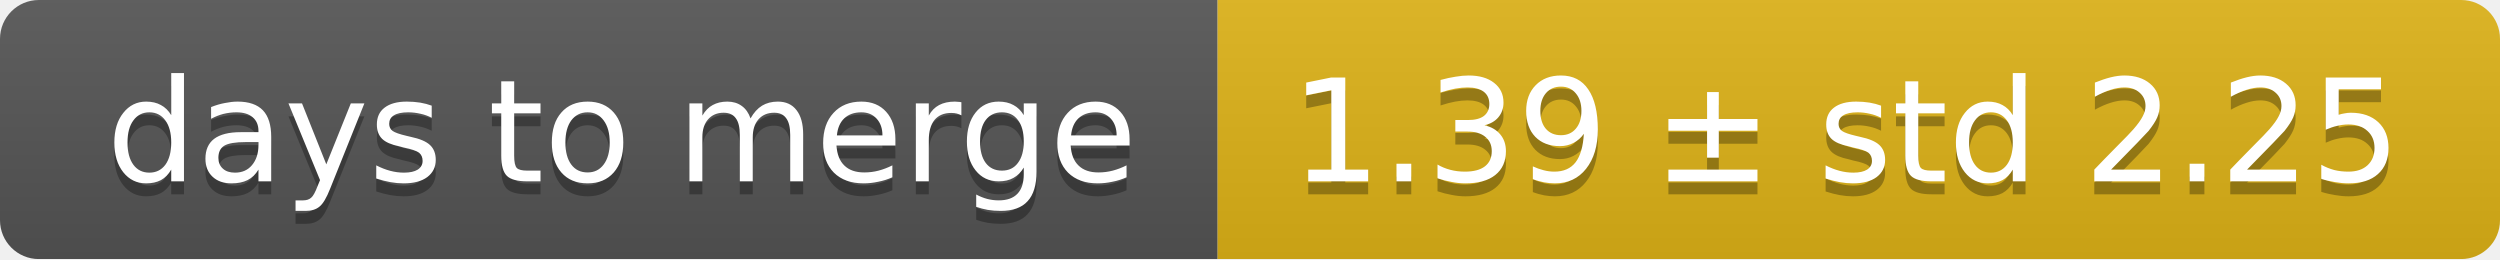
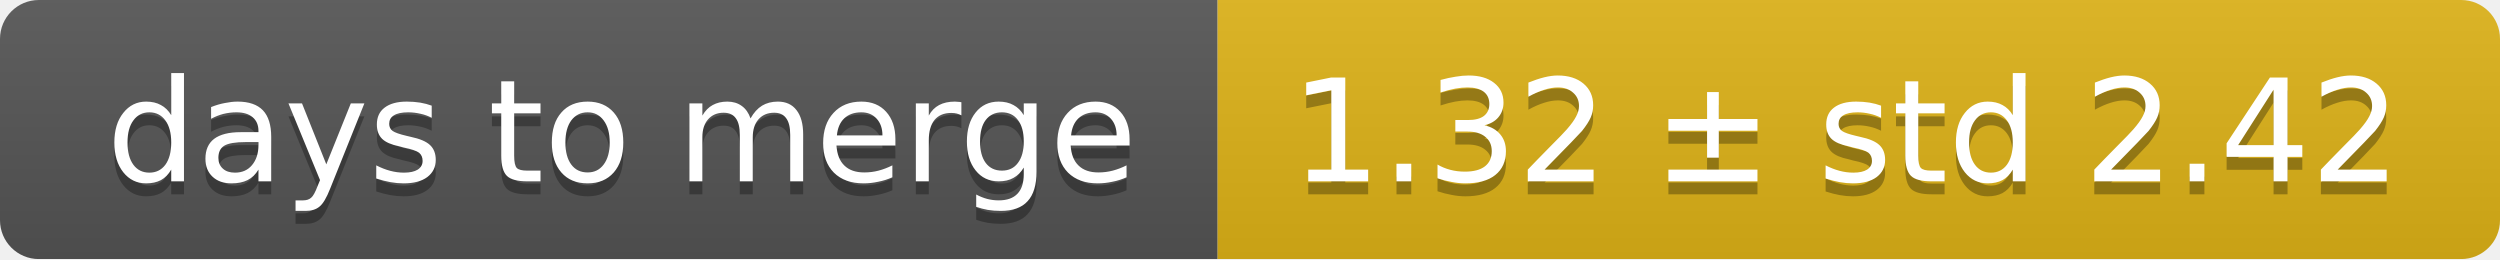
<svg xmlns="http://www.w3.org/2000/svg" width="193" height="20">
  <linearGradient id="smooth" x2="0" y2="100%">
    <stop offset="0" stop-color="#bbb" stop-opacity=".1" />
    <stop offset="1" stop-opacity=".1" />
  </linearGradient>
  <mask id="round">
    <rect width="193" height="20" rx="3" fill="#fff" />
  </mask>
  <g mask="url(#round)">
    <rect width="94" height="20" fill="#555" />
    <rect x="94" width="99" height="20" fill="#dfb317" />
    <rect width="193" height="20" fill="url(#smooth)" />
  </g>
  <g fill="#fff" text-anchor="middle" font-family="DejaVu Sans,Verdana,Geneva,sans-serif" font-size="11">
    <text x="48" y="15" fill="#010101" fill-opacity=".3">days to merge</text>
    <text x="48" y="14">days to merge</text>
-     <text x="142.5" y="15" fill="#010101" fill-opacity=".3">1.39 ± std 2.25</text>
-     <text x="142.5" y="14">1.39 ± std 2.25</text>
+     <text x="142.5" y="15" fill="#010101" fill-opacity=".3">1.32 ± std 2.42</text>
+     <text x="142.5" y="14">1.32 ± std 2.42</text>
  </g>
</svg>
